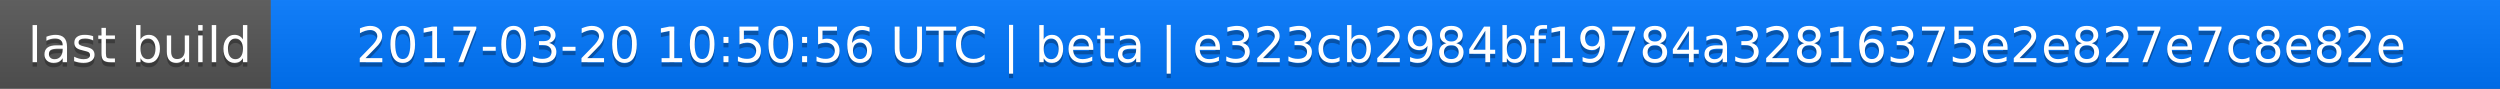
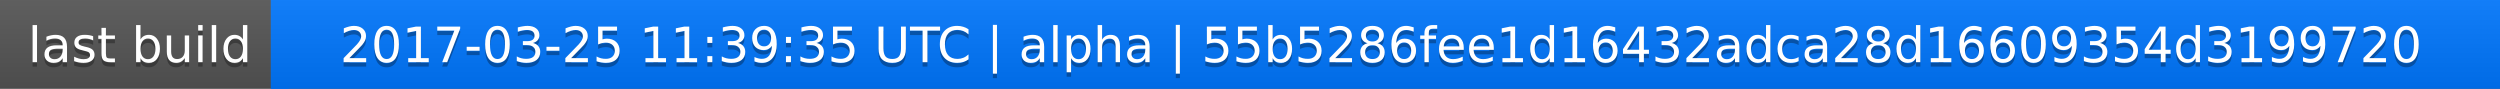
<svg xmlns="http://www.w3.org/2000/svg" width="563" height="20">
  <linearGradient id="a" x2="0" y2="100%">
    <stop offset="0" stop-color="#bbb" stop-opacity=".1" />
    <stop offset="1" stop-opacity=".1" />
  </linearGradient>
  <rect rx="0" width="563" height="20" fill="#555" />
  <rect rx="0" x="61" width="502" height="20" fill="#07f" />
  <path fill="#07f" d="M61 0h4v20h-4z" />
  <rect rx="0" width="563" height="20" fill="url(#a)" />
  <g fill="#fff" text-anchor="middle" font-family="DejaVu Sans,Verdana,Geneva,sans-serif" font-size="11">
    <text x="31.5" y="15" fill="#010101" fill-opacity=".3">last build</text>
    <text x="31.5" y="14">last build</text>
-     <text x="311" y="15" fill="#010101" fill-opacity=".3">2017-03-20 10:50:56 UTC | beta | e323cb2984bf19784a32816375e2e827e7c8e82e</text>
-     <text x="311" y="14">2017-03-20 10:50:56 UTC | beta | e323cb2984bf19784a32816375e2e827e7c8e82e</text>
+     <text x="311" y="15" fill="#010101" fill-opacity=".3">2017-03-25 11:39:35 UTC | alpha | 55b5286fee1d16432adca28d16609354d3199720</text>
+     <text x="311" y="14">2017-03-25 11:39:35 UTC | alpha | 55b5286fee1d16432adca28d16609354d3199720</text>
  </g>
</svg>
